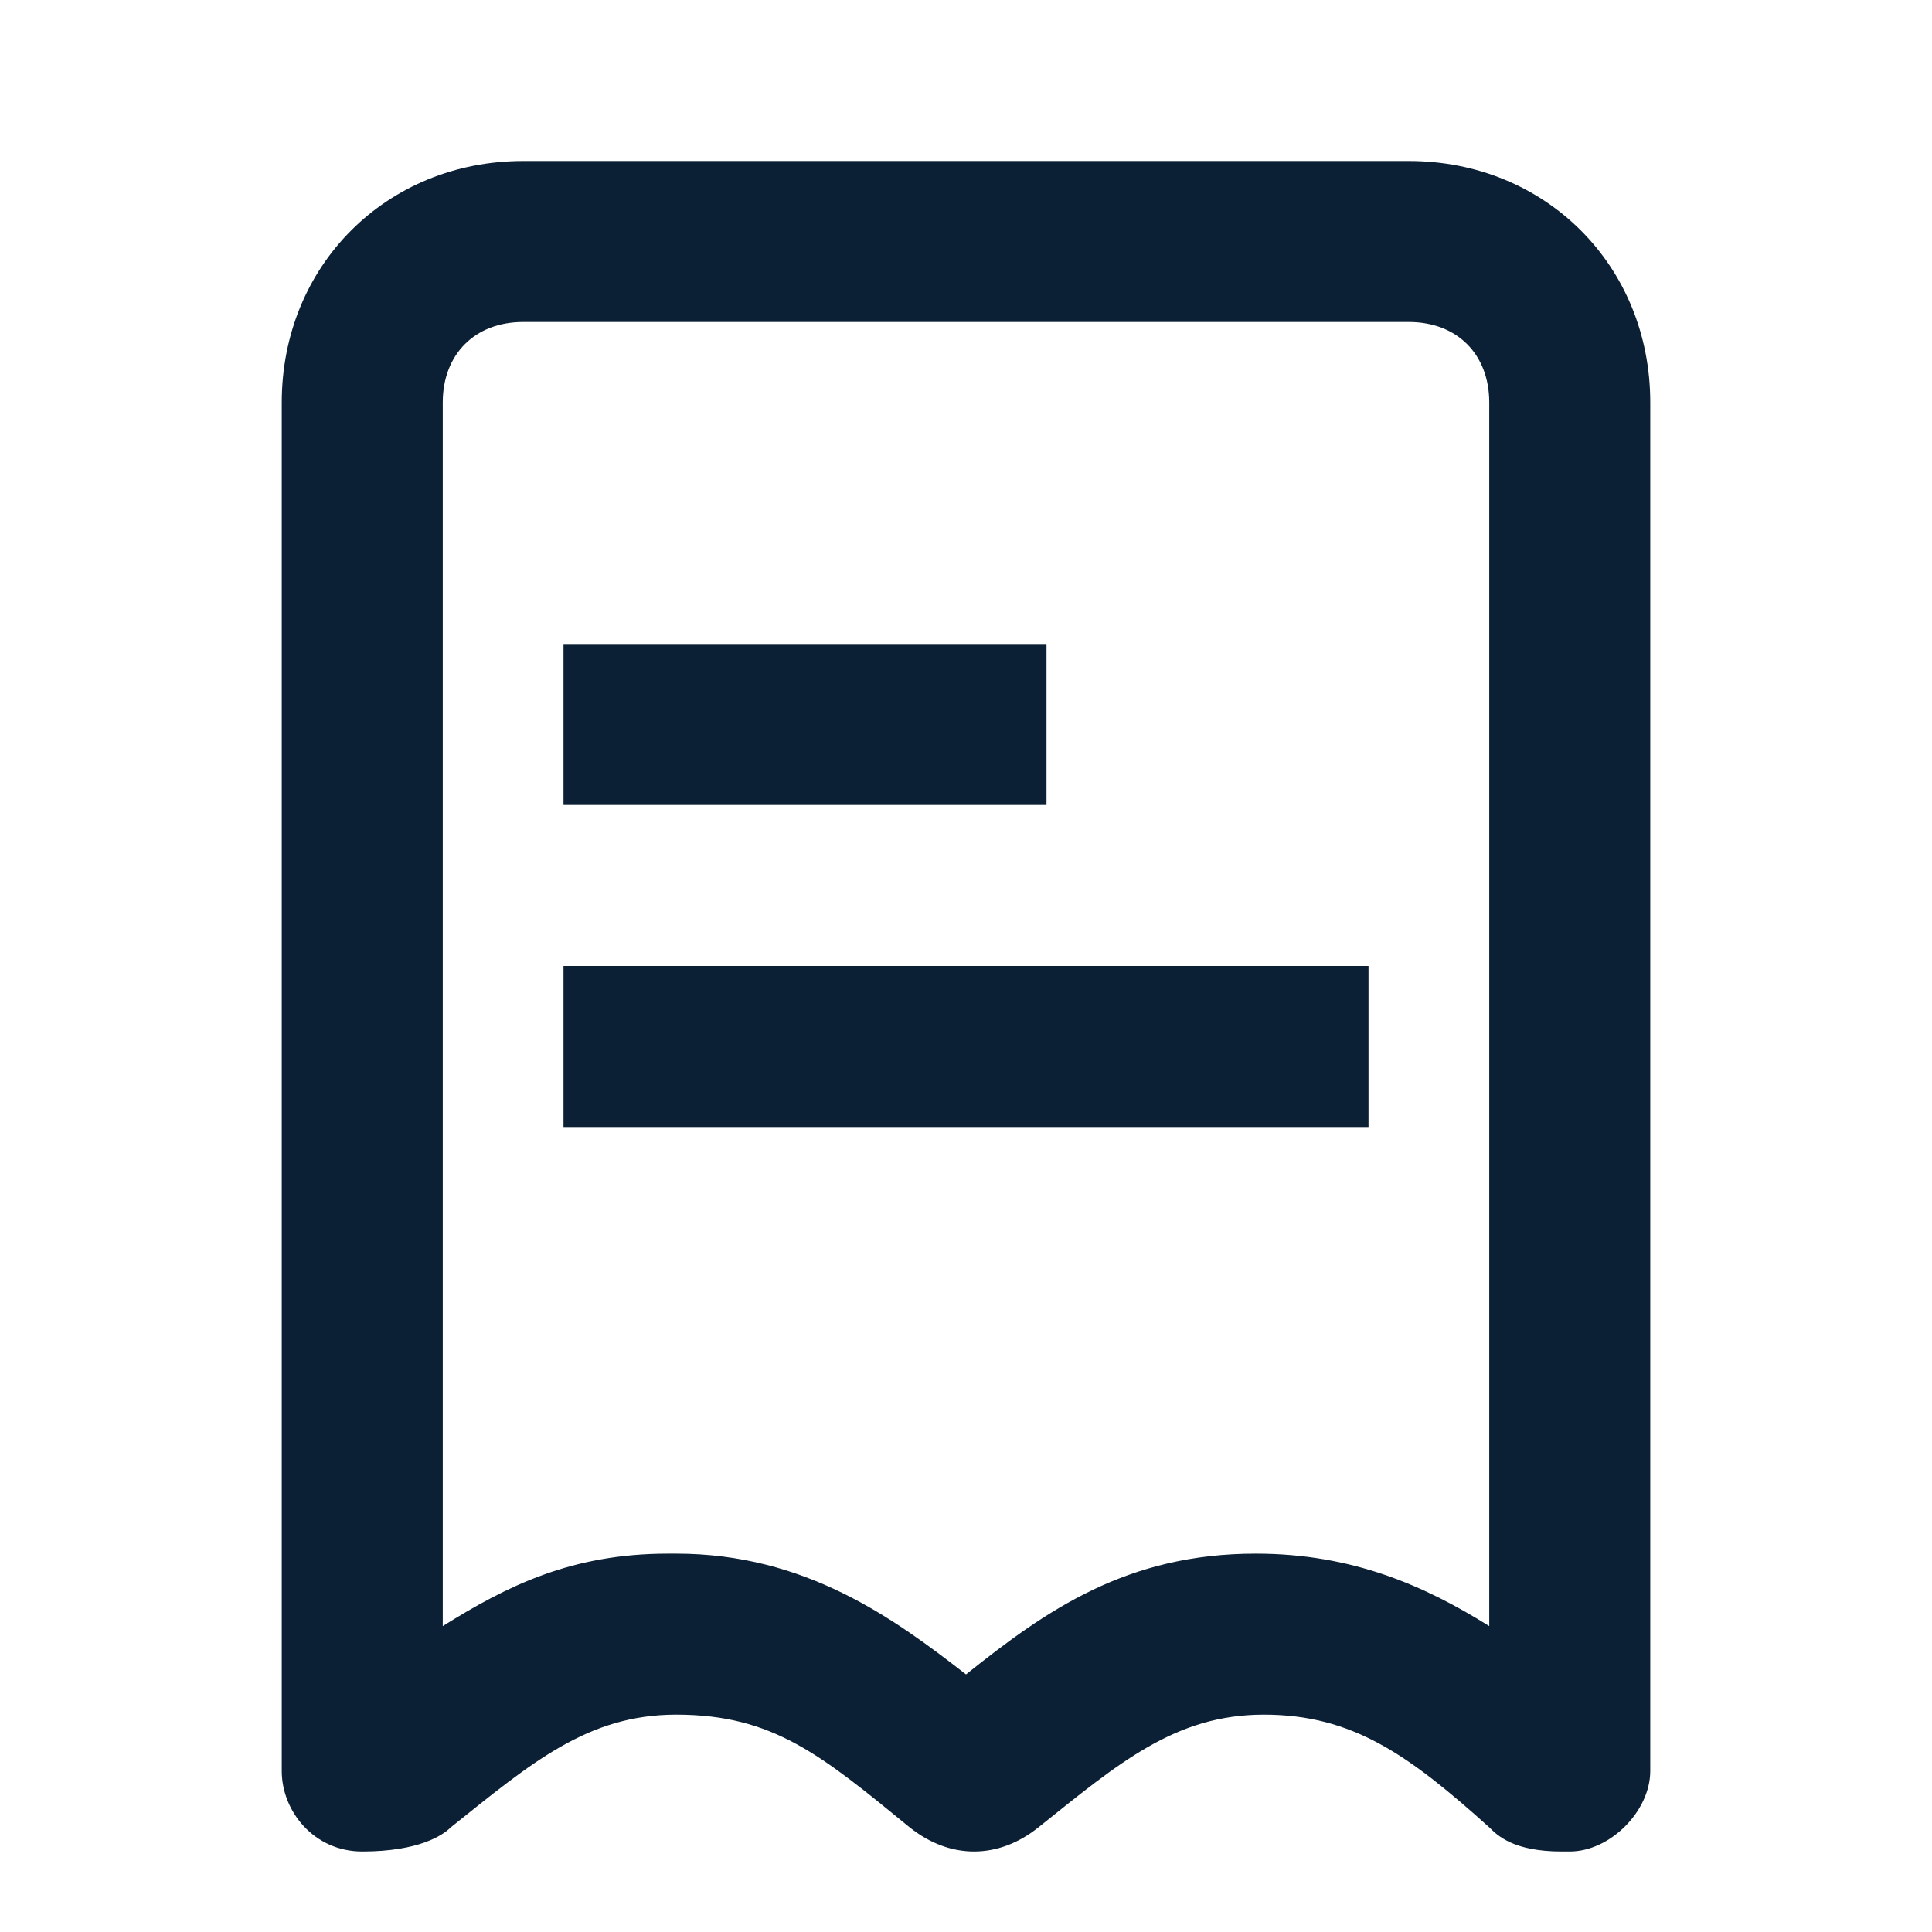
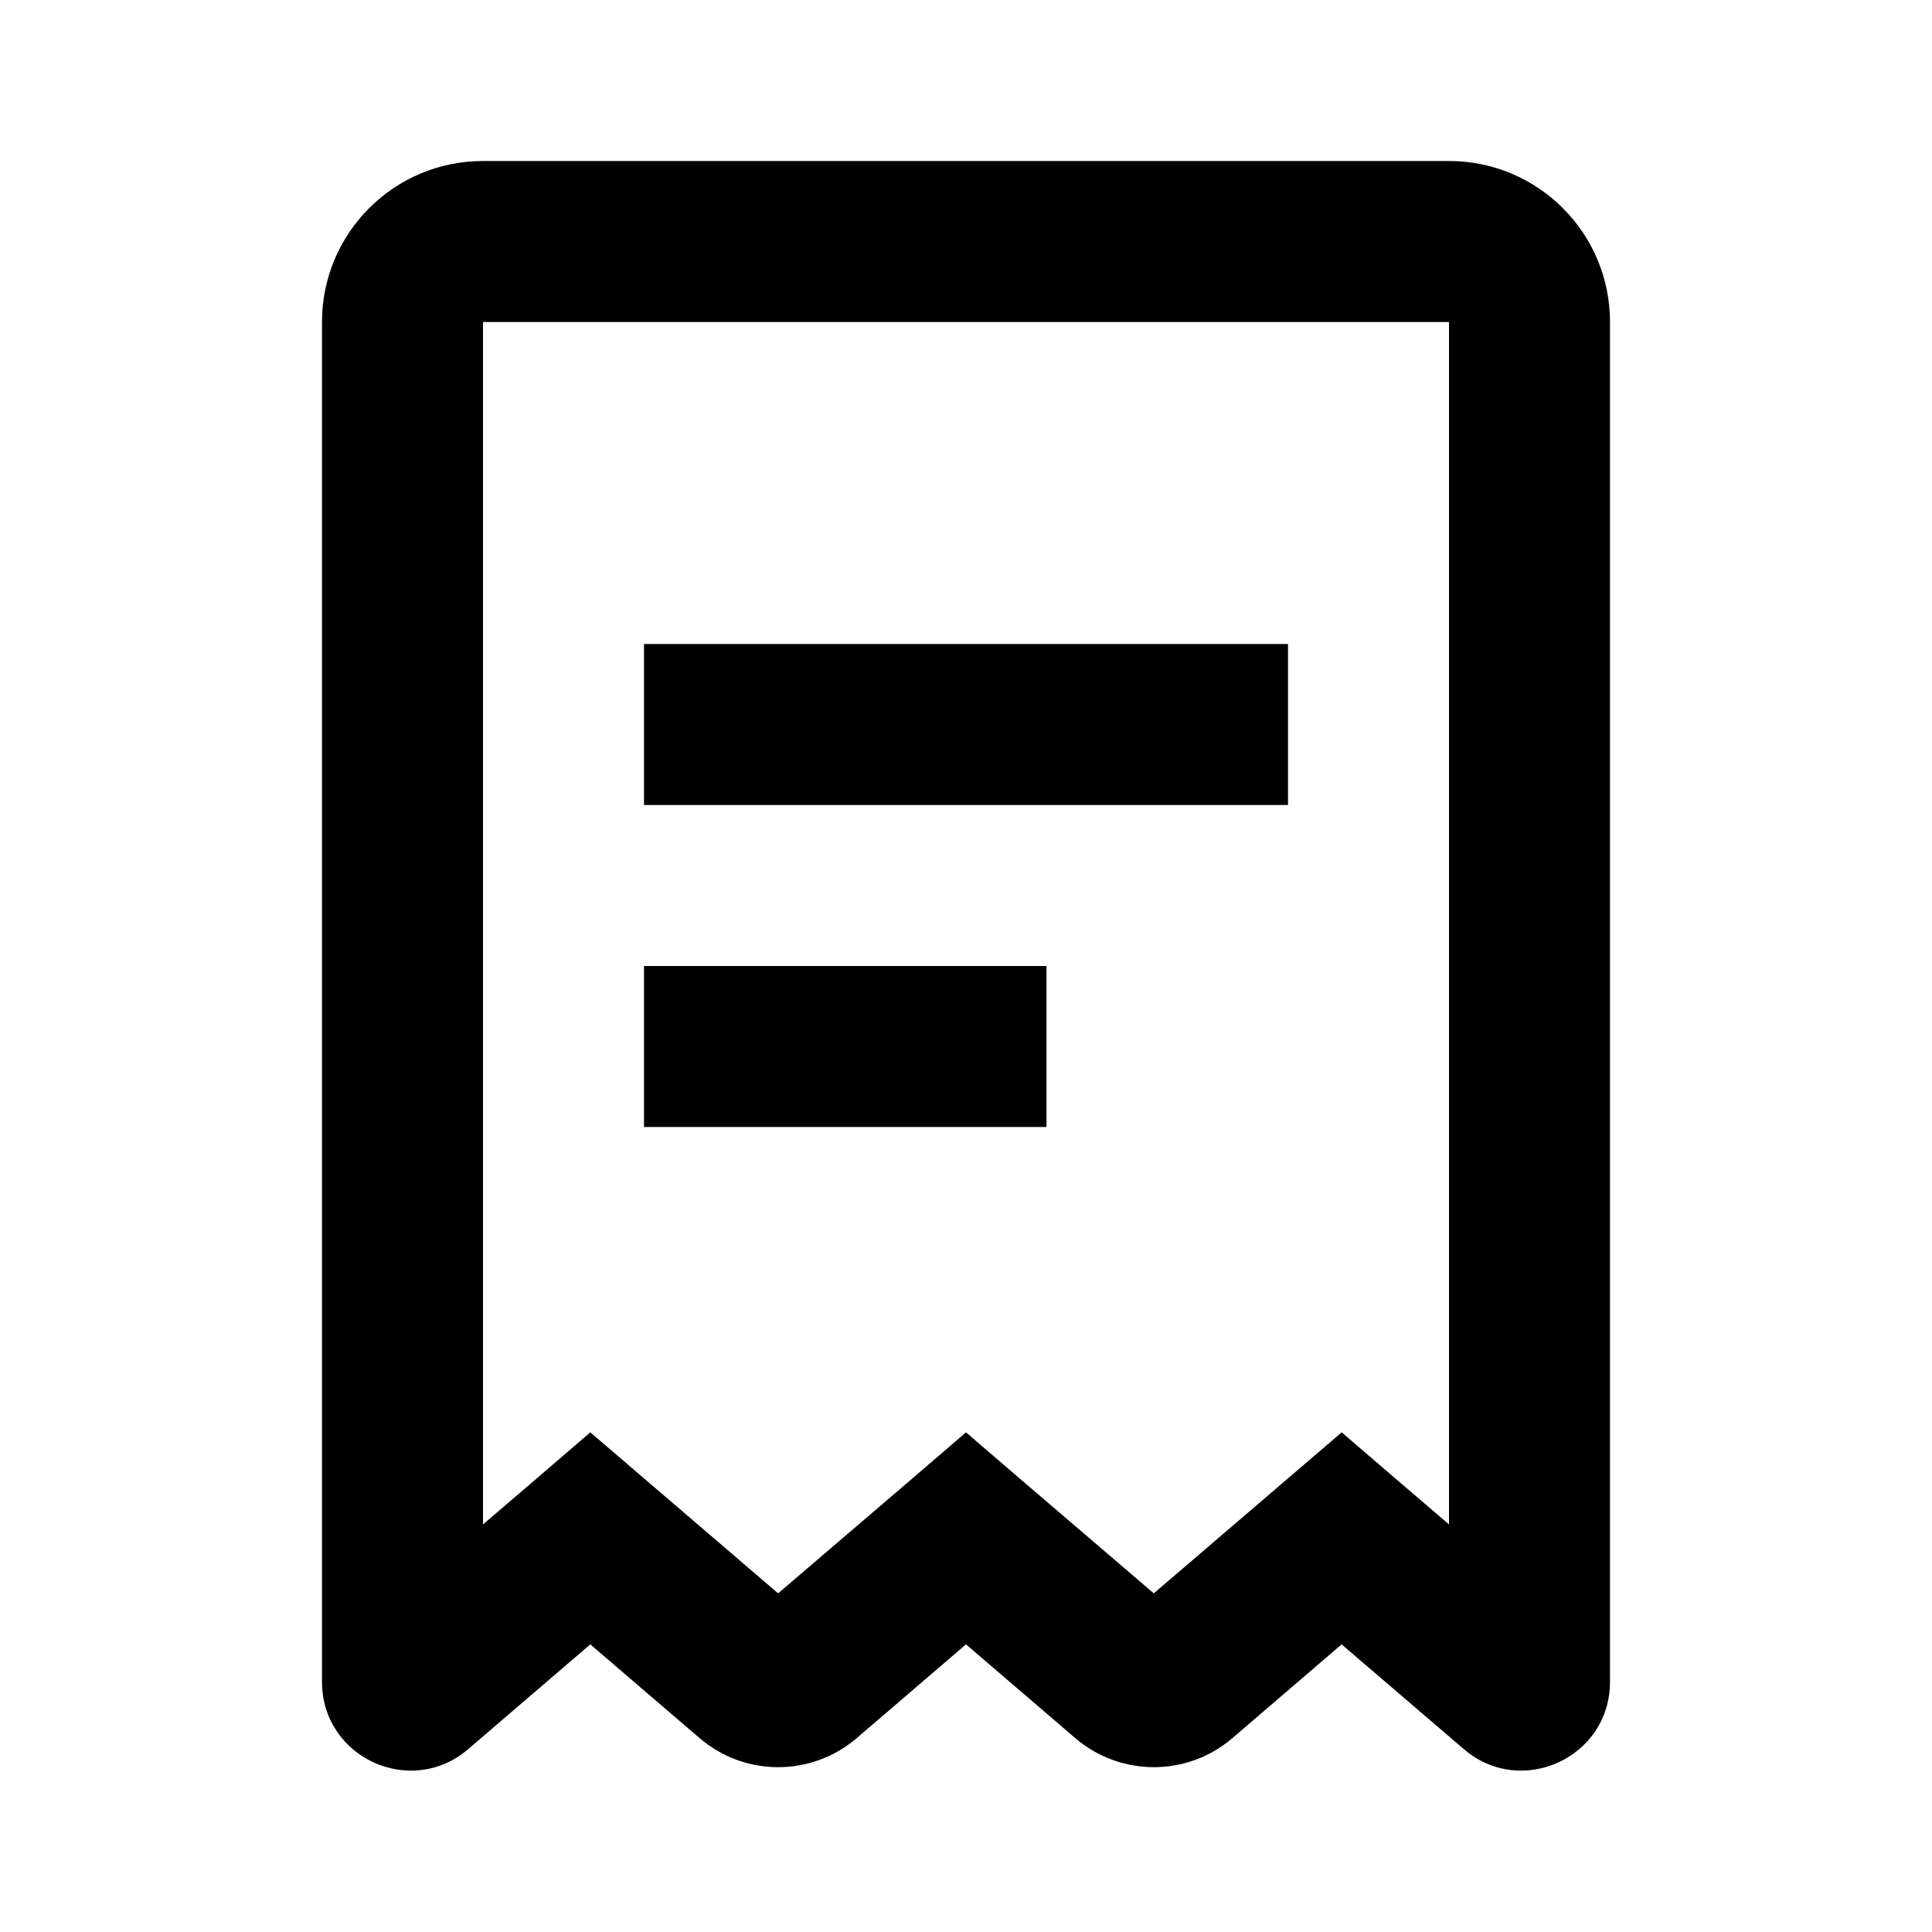
<svg xmlns="http://www.w3.org/2000/svg" width="24" height="24" viewBox="0 0 24 24" fill="none">
  <rect width="24" height="24" fill="none" />
-   <path d="M17.5 2H6.5C4.8 2 3.5 3.3 3.5 5V22C3.5 22.5 3.9 23 4.5 23C5.2 23 5.5 22.8 5.6 22.7C6.6 21.9 7.3 21.3 8.4 21.3C9.6 21.3 10.2 21.8 11.3 22.7C11.8 23.1 12.4 23.1 12.9 22.7C13.9 21.9 14.6 21.3 15.7 21.3C16.8 21.3 17.5 21.8 18.5 22.7C18.6 22.8 18.8 23 19.4 23H19.5C20 23 20.5 22.5 20.5 22V5C20.5 3.3 19.2 2 17.5 2ZM18.5 20.2C17.7 19.7 16.8 19.3 15.6 19.3C14 19.3 13 20 12 20.8C11.1 20.1 10 19.3 8.4 19.3C8.4 19.3 8.4 19.3 8.3 19.3C7.1 19.3 6.3 19.7 5.5 20.2V5C5.5 4.4 5.9 4 6.5 4H17.5C18.1 4 18.5 4.4 18.5 5V20.2ZM13 10H7V8H13V10ZM7 12H17V14H7V12Z" fill="#0B1F35" />
+   <path d="M18 2C19.105 2 20 2.895 20 4V20.893C20 21.833 18.898 22.34 18.185 21.729L16.666 20.427L15.31 21.591C14.748 22.073 13.919 22.073 13.357 21.591L12 20.427L10.643 21.591C10.081 22.073 9.252 22.073 8.69 21.591L7.333 20.427L5.815 21.729C5.102 22.34 4 21.833 4 20.893V4C4 2.895 4.895 2 6 2H18ZM6 18.937L6.683 18.352L7.333 17.793L9.666 19.793L11.35 18.352L12 17.793L12.65 18.352L14.333 19.793L16.667 17.793L17.317 18.352L18 18.937V4H6V18.937ZM13 14H8V12H13V14ZM16 10H8V8H16V10Z" fill="#000000" />
</svg>
